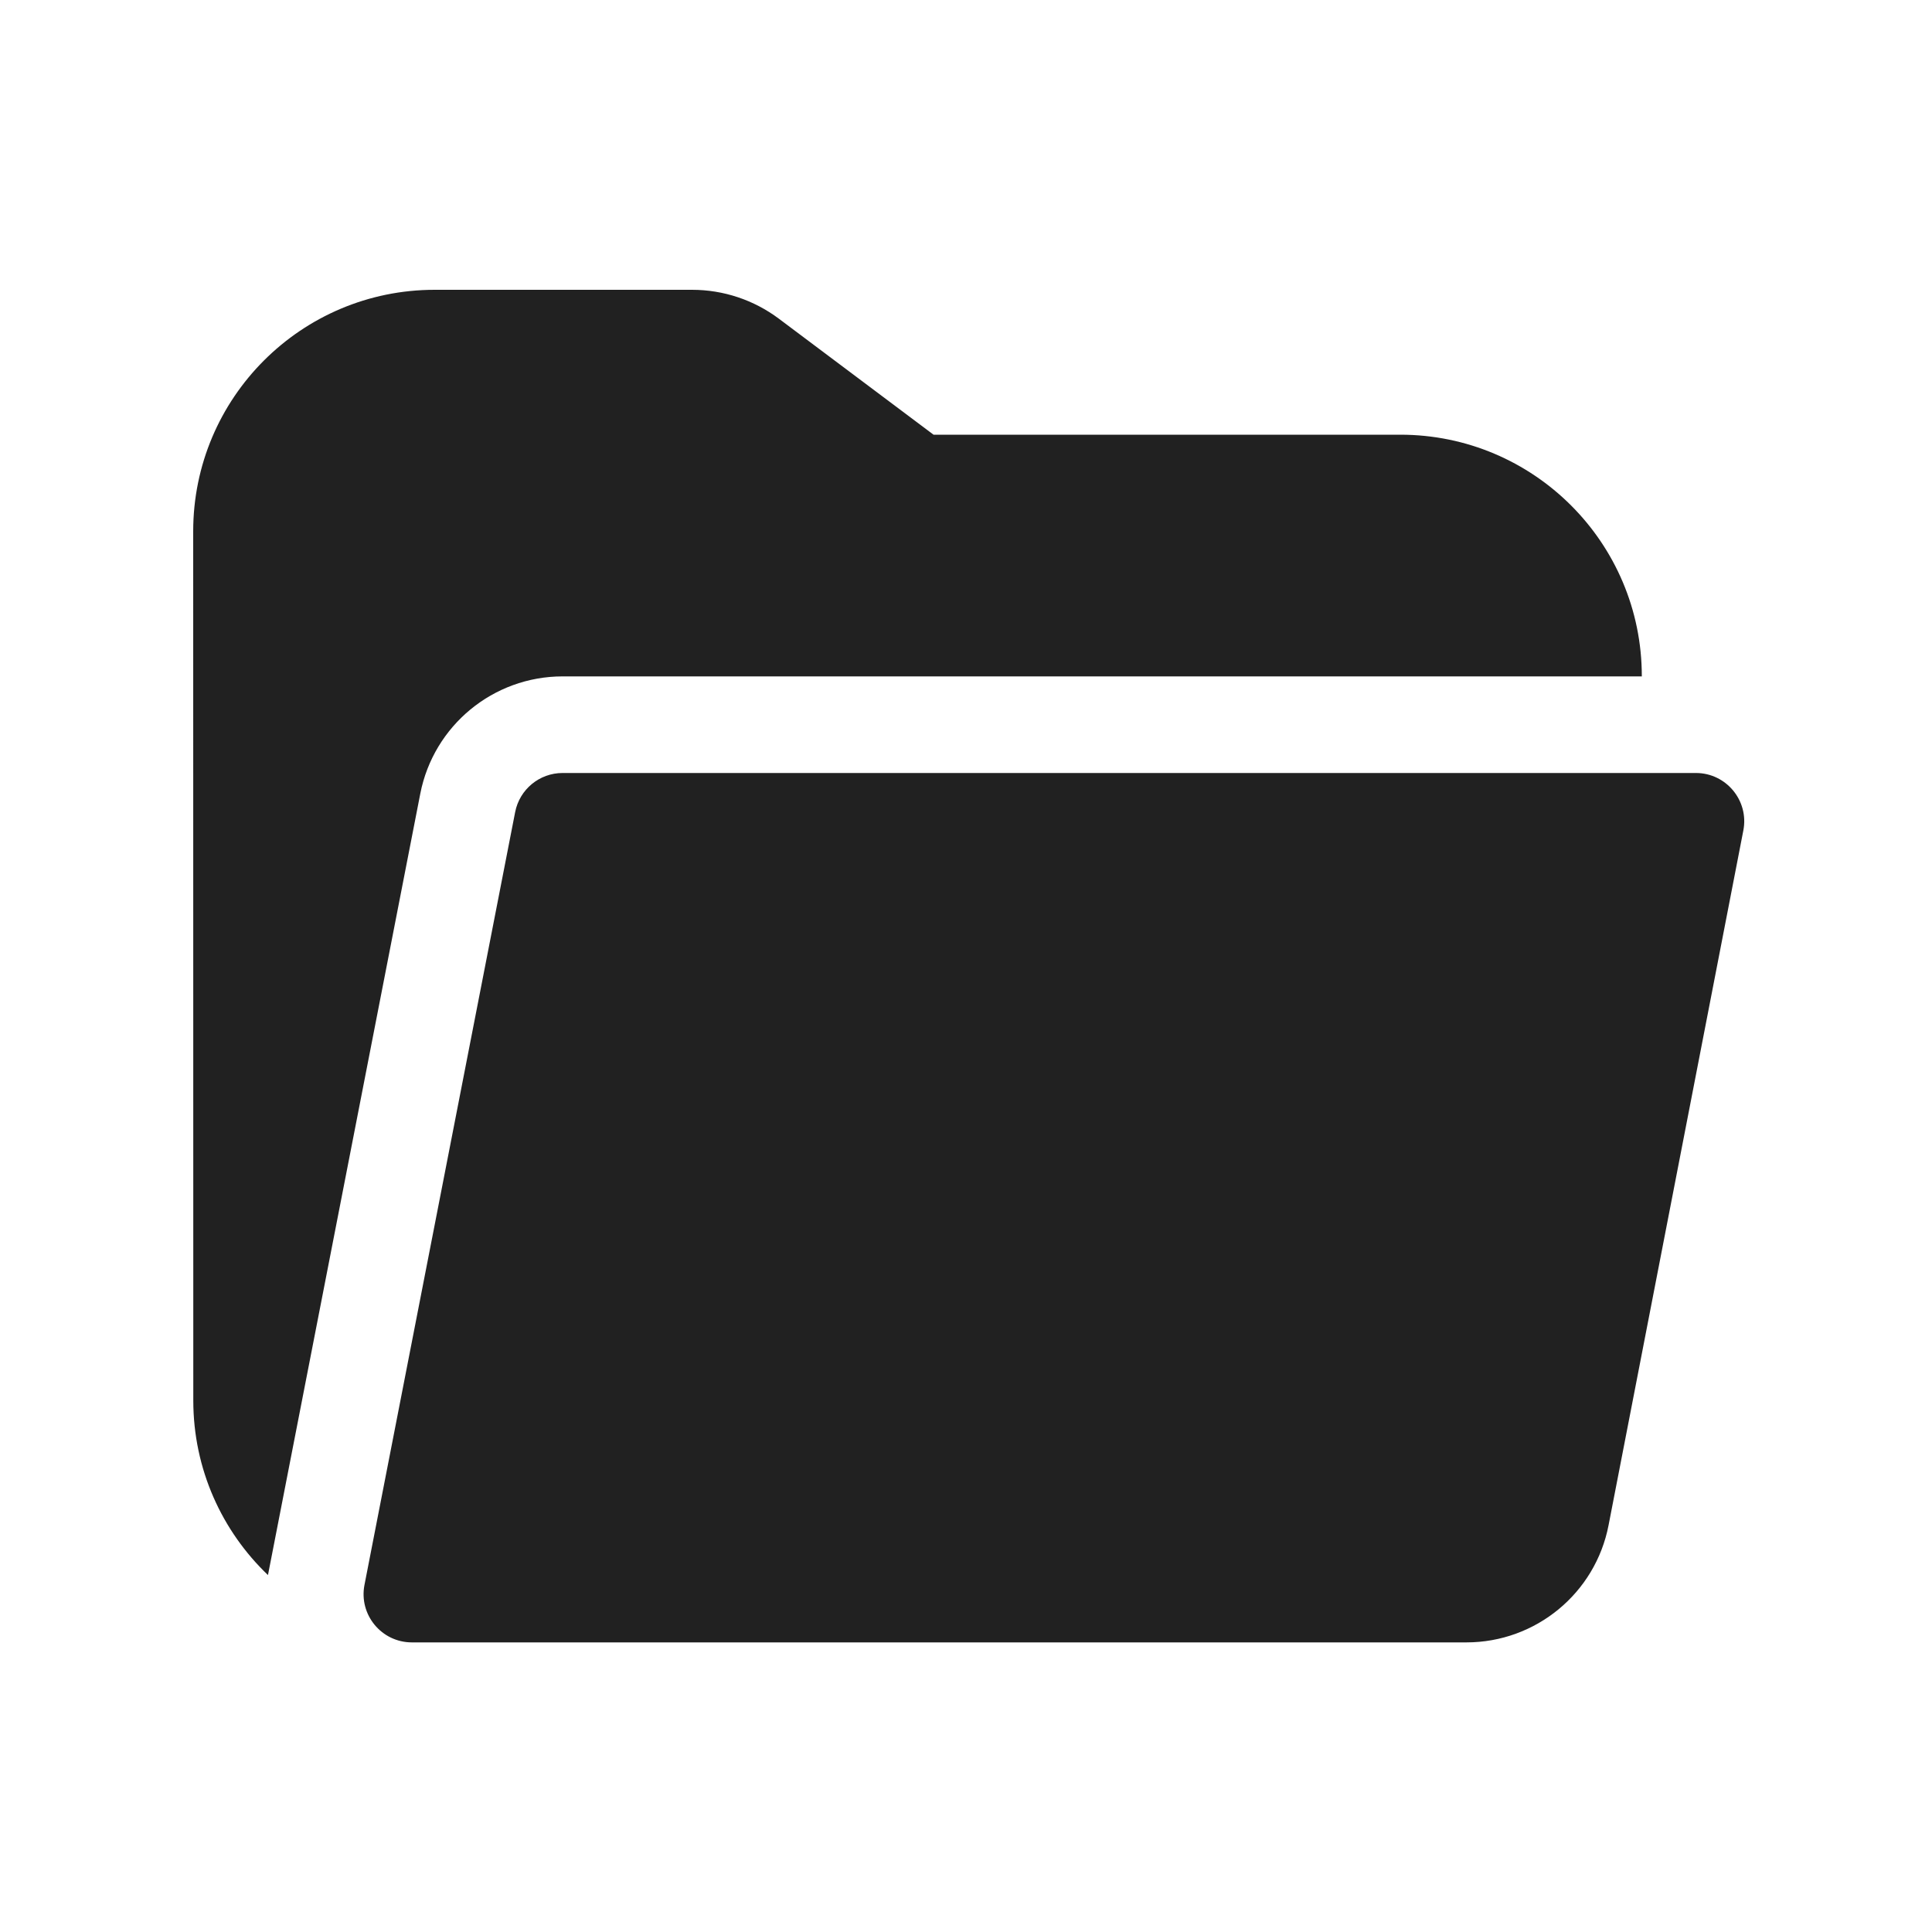
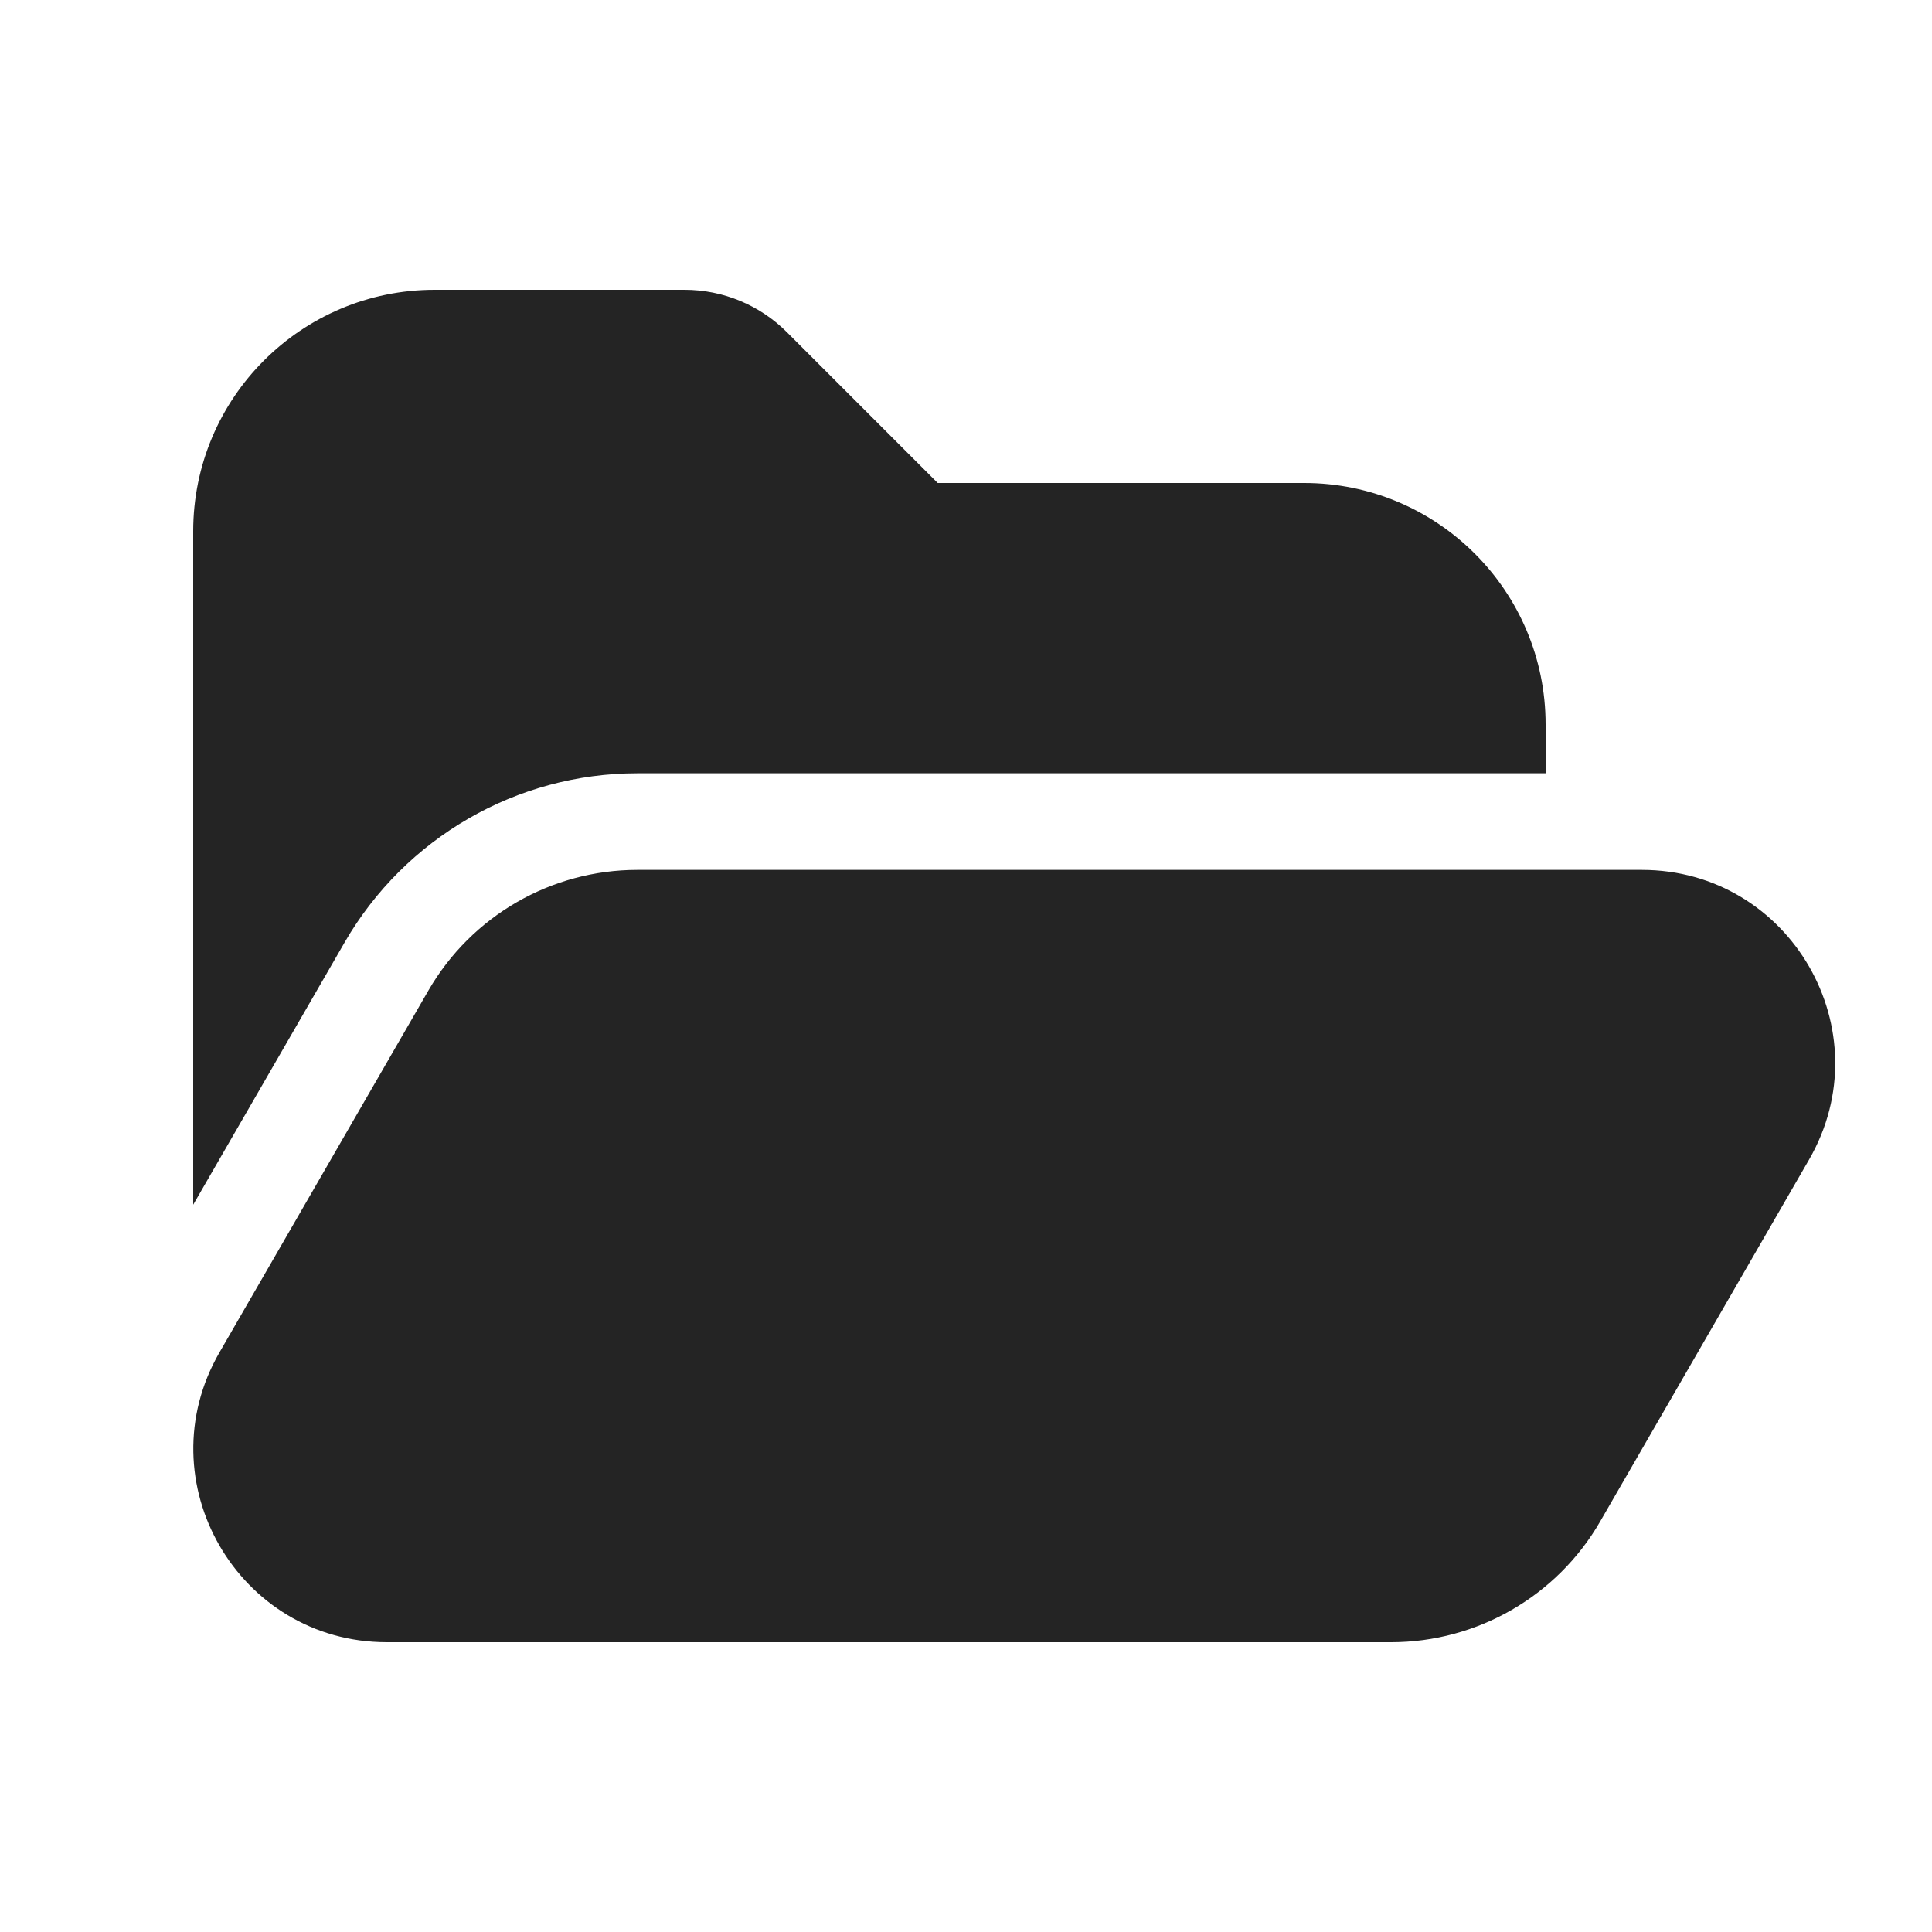
<svg xmlns="http://www.w3.org/2000/svg" width="20" height="20" viewBox="0 0 20 20" fill="none">
-   <path d="M2 5.5C2 4.119 3.119 3 4.5 3H7.164C7.489 3 7.804 3.105 8.064 3.3L9.664 4.5H14.496C15.876 4.5 16.996 5.619 16.996 7V7.002H5.824C5.106 7.002 4.489 7.511 4.351 8.215L2.774 16.305C2.298 15.85 2.001 15.209 2.001 14.498L2 5.5ZM3.773 16.407C3.713 16.715 3.949 17.002 4.264 17.002H15.18C15.898 17.002 16.516 16.493 16.652 15.788L18.047 8.597C18.107 8.289 17.87 8.002 17.556 8.002H5.824C5.584 8.002 5.379 8.172 5.333 8.406L3.773 16.407Z" fill="#212121" />
+   <path d="M4.5 3C3.119 3 2 4.119 2 5.5V12.471L3.568 9.755C4.194 8.672 5.349 8.005 6.599 8.005H16V7.5C16 6.119 14.881 5 13.5 5H9.707L8.146 3.439C7.865 3.158 7.484 3 7.086 3H4.5ZM4.434 10.255C4.881 9.481 5.706 9.005 6.599 9.005H16.995C18.535 9.005 19.497 10.671 18.727 12.005L16.565 15.75C16.119 16.523 15.293 17 14.4 17H4.004C2.465 17 1.502 15.333 2.272 14L4.434 10.255Z" fill="#242424" />
</svg>
